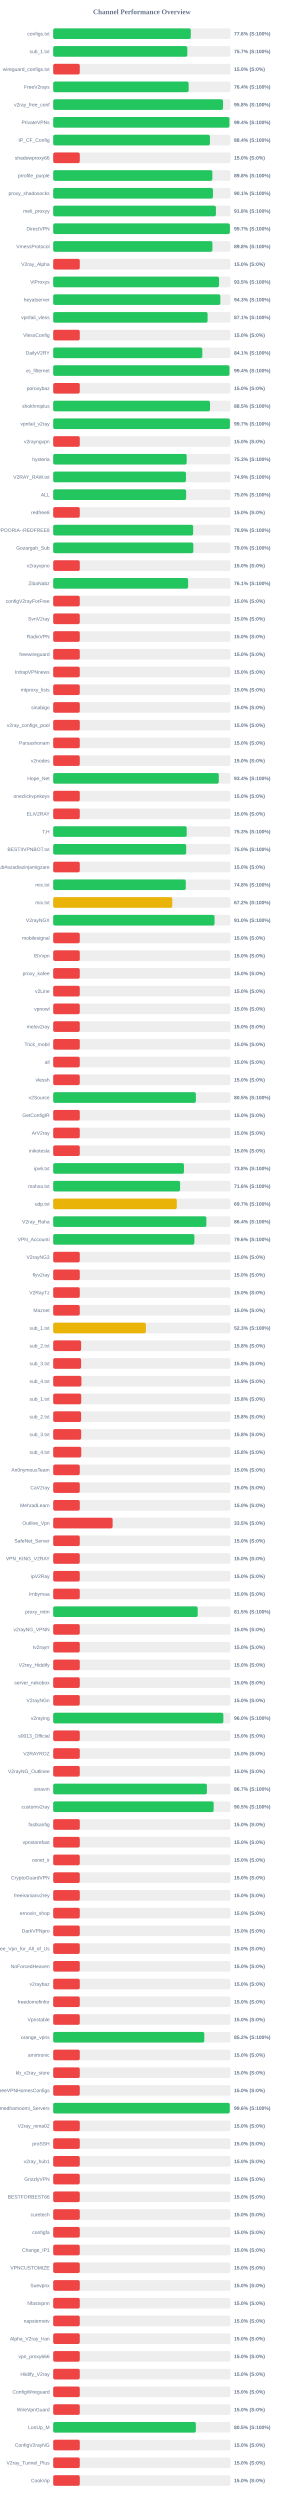
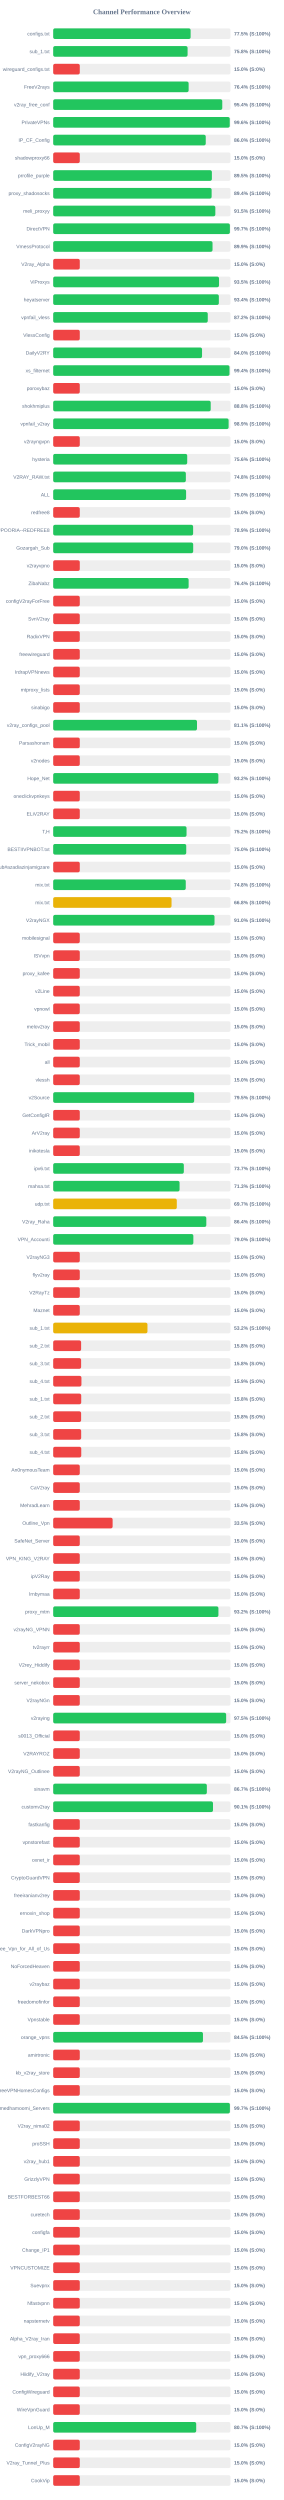
<svg xmlns="http://www.w3.org/2000/svg" width="800" height="7050" version="1.1">
  <style>
        .row { font: 14px Arial; fill: #64748b; }
        .score { font: bold 14px Arial; fill: #64748b; }
    </style>
  <text x="400" y="40" text-anchor="middle" font-size="20px" font-weight="bold" fill="#64748b">Channel Performance Overview</text>
  <rect x="150" y="80" width="500" height="30" fill="#eee" rx="5" />
-   <rect x="150" y="80" width="388.0" height="30" fill="#22c55e" rx="5" />
+   <rect x="150" y="80" width="387.55" height="30" fill="#22c55e" rx="5" />
  <text x="140" y="100" text-anchor="end" class="row">configs.txt</text>
-   <text x="660" y="100" text-anchor="start" class="score">77.6% (S:100%)</text>
+   <text x="660" y="100" text-anchor="start" class="score">77.5% (S:100%)</text>
  <rect x="150" y="130" width="500" height="30" fill="#eee" rx="5" />
-   <rect x="150" y="130" width="378.25" height="30" fill="#22c55e" rx="5" />
+   <rect x="150" y="130" width="379.0" height="30" fill="#22c55e" rx="5" />
  <text x="140" y="150" text-anchor="end" class="row">sub_1.txt</text>
-   <text x="660" y="150" text-anchor="start" class="score">75.7% (S:100%)</text>
+   <text x="660" y="150" text-anchor="start" class="score">75.8% (S:100%)</text>
  <rect x="150" y="180" width="500" height="30" fill="#eee" rx="5" />
  <rect x="150" y="180" width="75.0" height="30" fill="#ef4444" rx="5" />
  <text x="140" y="200" text-anchor="end" class="row">wireguard_configs.txt</text>
  <text x="660" y="200" text-anchor="start" class="score">15.0% (S:0%)</text>
  <rect x="150" y="230" width="500" height="30" fill="#eee" rx="5" />
-   <rect x="150" y="230" width="382.0" height="30" fill="#22c55e" rx="5" />
+   <rect x="150" y="230" width="381.95" height="30" fill="#22c55e" rx="5" />
  <text x="140" y="250" text-anchor="end" class="row">FreeV2rays</text>
  <text x="660" y="250" text-anchor="start" class="score">76.4% (S:100%)</text>
  <rect x="150" y="280" width="500" height="30" fill="#eee" rx="5" />
-   <rect x="150" y="280" width="478.95" height="30" fill="#22c55e" rx="5" />
+   <rect x="150" y="280" width="476.8" height="30" fill="#22c55e" rx="5" />
  <text x="140" y="300" text-anchor="end" class="row">v2ray_free_conf</text>
-   <text x="660" y="300" text-anchor="start" class="score">95.8% (S:100%)</text>
+   <text x="660" y="300" text-anchor="start" class="score">95.4% (S:100%)</text>
  <rect x="150" y="330" width="500" height="30" fill="#eee" rx="5" />
-   <rect x="150" y="330" width="497.05" height="30" fill="#22c55e" rx="5" />
+   <rect x="150" y="330" width="497.9" height="30" fill="#22c55e" rx="5" />
  <text x="140" y="350" text-anchor="end" class="row">PrivateVPNs</text>
-   <text x="660" y="350" text-anchor="start" class="score">99.4% (S:100%)</text>
+   <text x="660" y="350" text-anchor="start" class="score">99.6% (S:100%)</text>
  <rect x="150" y="380" width="500" height="30" fill="#eee" rx="5" />
-   <rect x="150" y="380" width="442.05" height="30" fill="#22c55e" rx="5" />
+   <rect x="150" y="380" width="430.2" height="30" fill="#22c55e" rx="5" />
  <text x="140" y="400" text-anchor="end" class="row">IP_CF_Config</text>
-   <text x="660" y="400" text-anchor="start" class="score">88.4% (S:100%)</text>
+   <text x="660" y="400" text-anchor="start" class="score">86.0% (S:100%)</text>
  <rect x="150" y="430" width="500" height="30" fill="#eee" rx="5" />
  <rect x="150" y="430" width="75.0" height="30" fill="#ef4444" rx="5" />
  <text x="140" y="450" text-anchor="end" class="row">shadowproxy66</text>
  <text x="660" y="450" text-anchor="start" class="score">15.0% (S:0%)</text>
  <rect x="150" y="480" width="500" height="30" fill="#eee" rx="5" />
-   <rect x="150" y="480" width="448.85" height="30" fill="#22c55e" rx="5" />
+   <rect x="150" y="480" width="447.5" height="30" fill="#22c55e" rx="5" />
  <text x="140" y="500" text-anchor="end" class="row">prrofile_purple</text>
-   <text x="660" y="500" text-anchor="start" class="score">89.8% (S:100%)</text>
+   <text x="660" y="500" text-anchor="start" class="score">89.5% (S:100%)</text>
  <rect x="150" y="530" width="500" height="30" fill="#eee" rx="5" />
-   <rect x="150" y="530" width="450.55" height="30" fill="#22c55e" rx="5" />
+   <rect x="150" y="530" width="446.8" height="30" fill="#22c55e" rx="5" />
  <text x="140" y="550" text-anchor="end" class="row">proxy_shadosocks</text>
-   <text x="660" y="550" text-anchor="start" class="score">90.1% (S:100%)</text>
+   <text x="660" y="550" text-anchor="start" class="score">89.4% (S:100%)</text>
  <rect x="150" y="580" width="500" height="30" fill="#eee" rx="5" />
-   <rect x="150" y="580" width="458.9" height="30" fill="#22c55e" rx="5" />
+   <rect x="150" y="580" width="457.25" height="30" fill="#22c55e" rx="5" />
  <text x="140" y="600" text-anchor="end" class="row">meli_proxyy</text>
-   <text x="660" y="600" text-anchor="start" class="score">91.8% (S:100%)</text>
+   <text x="660" y="600" text-anchor="start" class="score">91.5% (S:100%)</text>
  <rect x="150" y="630" width="500" height="30" fill="#eee" rx="5" />
-   <rect x="150" y="630" width="498.25" height="30" fill="#22c55e" rx="5" />
+   <rect x="150" y="630" width="498.3" height="30" fill="#22c55e" rx="5" />
  <text x="140" y="650" text-anchor="end" class="row">DirectVPN</text>
  <text x="660" y="650" text-anchor="start" class="score">99.7% (S:100%)</text>
  <rect x="150" y="680" width="500" height="30" fill="#eee" rx="5" />
-   <rect x="150" y="680" width="449.0" height="30" fill="#22c55e" rx="5" />
+   <rect x="150" y="680" width="449.35" height="30" fill="#22c55e" rx="5" />
  <text x="140" y="700" text-anchor="end" class="row">VmessProtocol</text>
-   <text x="660" y="700" text-anchor="start" class="score">89.8% (S:100%)</text>
+   <text x="660" y="700" text-anchor="start" class="score">89.9% (S:100%)</text>
  <rect x="150" y="730" width="500" height="30" fill="#eee" rx="5" />
  <rect x="150" y="730" width="75.0" height="30" fill="#ef4444" rx="5" />
  <text x="140" y="750" text-anchor="end" class="row">V2ray_Alpha</text>
  <text x="660" y="750" text-anchor="start" class="score">15.0% (S:0%)</text>
  <rect x="150" y="780" width="500" height="30" fill="#eee" rx="5" />
-   <rect x="150" y="780" width="467.7" height="30" fill="#22c55e" rx="5" />
+   <rect x="150" y="780" width="467.65" height="30" fill="#22c55e" rx="5" />
  <text x="140" y="800" text-anchor="end" class="row">ViProxys</text>
  <text x="660" y="800" text-anchor="start" class="score">93.5% (S:100%)</text>
  <rect x="150" y="830" width="500" height="30" fill="#eee" rx="5" />
-   <rect x="150" y="830" width="471.4" height="30" fill="#22c55e" rx="5" />
+   <rect x="150" y="830" width="467.15" height="30" fill="#22c55e" rx="5" />
  <text x="140" y="850" text-anchor="end" class="row">heyatserver</text>
-   <text x="660" y="850" text-anchor="start" class="score">94.3% (S:100%)</text>
+   <text x="660" y="850" text-anchor="start" class="score">93.4% (S:100%)</text>
  <rect x="150" y="880" width="500" height="30" fill="#eee" rx="5" />
-   <rect x="150" y="880" width="435.4" height="30" fill="#22c55e" rx="5" />
+   <rect x="150" y="880" width="435.9" height="30" fill="#22c55e" rx="5" />
  <text x="140" y="900" text-anchor="end" class="row">vpnfail_vless</text>
-   <text x="660" y="900" text-anchor="start" class="score">87.1% (S:100%)</text>
+   <text x="660" y="900" text-anchor="start" class="score">87.2% (S:100%)</text>
  <rect x="150" y="930" width="500" height="30" fill="#eee" rx="5" />
  <rect x="150" y="930" width="75.0" height="30" fill="#ef4444" rx="5" />
  <text x="140" y="950" text-anchor="end" class="row">VlessConfig</text>
  <text x="660" y="950" text-anchor="start" class="score">15.0% (S:0%)</text>
  <rect x="150" y="980" width="500" height="30" fill="#eee" rx="5" />
-   <rect x="150" y="980" width="420.5" height="30" fill="#22c55e" rx="5" />
+   <rect x="150" y="980" width="419.75" height="30" fill="#22c55e" rx="5" />
  <text x="140" y="1000" text-anchor="end" class="row">DailyV2RY</text>
-   <text x="660" y="1000" text-anchor="start" class="score">84.1% (S:100%)</text>
+   <text x="660" y="1000" text-anchor="start" class="score">84.0% (S:100%)</text>
  <rect x="150" y="1030" width="500" height="30" fill="#eee" rx="5" />
-   <rect x="150" y="1030" width="497.1" height="30" fill="#22c55e" rx="5" />
+   <rect x="150" y="1030" width="497.2" height="30" fill="#22c55e" rx="5" />
  <text x="140" y="1050" text-anchor="end" class="row">xs_filternet</text>
  <text x="660" y="1050" text-anchor="start" class="score">99.4% (S:100%)</text>
  <rect x="150" y="1080" width="500" height="30" fill="#eee" rx="5" />
  <rect x="150" y="1080" width="75.0" height="30" fill="#ef4444" rx="5" />
  <text x="140" y="1100" text-anchor="end" class="row">poroxybaz</text>
  <text x="660" y="1100" text-anchor="start" class="score">15.0% (S:0%)</text>
  <rect x="150" y="1130" width="500" height="30" fill="#eee" rx="5" />
-   <rect x="150" y="1130" width="442.25" height="30" fill="#22c55e" rx="5" />
+   <rect x="150" y="1130" width="444.2" height="30" fill="#22c55e" rx="5" />
  <text x="140" y="1150" text-anchor="end" class="row">shokhmiplus</text>
-   <text x="660" y="1150" text-anchor="start" class="score">88.5% (S:100%)</text>
+   <text x="660" y="1150" text-anchor="start" class="score">88.8% (S:100%)</text>
  <rect x="150" y="1180" width="500" height="30" fill="#eee" rx="5" />
-   <rect x="150" y="1180" width="498.3" height="30" fill="#22c55e" rx="5" />
+   <rect x="150" y="1180" width="494.7" height="30" fill="#22c55e" rx="5" />
  <text x="140" y="1200" text-anchor="end" class="row">vpnfail_v2ray</text>
-   <text x="660" y="1200" text-anchor="start" class="score">99.7% (S:100%)</text>
+   <text x="660" y="1200" text-anchor="start" class="score">98.9% (S:100%)</text>
  <rect x="150" y="1230" width="500" height="30" fill="#eee" rx="5" />
  <rect x="150" y="1230" width="75.0" height="30" fill="#ef4444" rx="5" />
  <text x="140" y="1250" text-anchor="end" class="row">v2rayngvpn</text>
  <text x="660" y="1250" text-anchor="start" class="score">15.0% (S:0%)</text>
  <rect x="150" y="1280" width="500" height="30" fill="#eee" rx="5" />
-   <rect x="150" y="1280" width="376.45" height="30" fill="#22c55e" rx="5" />
+   <rect x="150" y="1280" width="377.95" height="30" fill="#22c55e" rx="5" />
  <text x="140" y="1300" text-anchor="end" class="row">hysteria</text>
-   <text x="660" y="1300" text-anchor="start" class="score">75.3% (S:100%)</text>
+   <text x="660" y="1300" text-anchor="start" class="score">75.6% (S:100%)</text>
  <rect x="150" y="1330" width="500" height="30" fill="#eee" rx="5" />
-   <rect x="150" y="1330" width="374.4" height="30" fill="#22c55e" rx="5" />
+   <rect x="150" y="1330" width="374.1" height="30" fill="#22c55e" rx="5" />
  <text x="140" y="1350" text-anchor="end" class="row">V2RAY_RAW.txt</text>
-   <text x="660" y="1350" text-anchor="start" class="score">74.9% (S:100%)</text>
+   <text x="660" y="1350" text-anchor="start" class="score">74.8% (S:100%)</text>
  <rect x="150" y="1380" width="500" height="30" fill="#eee" rx="5" />
-   <rect x="150" y="1380" width="374.9" height="30" fill="#22c55e" rx="5" />
+   <rect x="150" y="1380" width="374.8" height="30" fill="#22c55e" rx="5" />
  <text x="140" y="1400" text-anchor="end" class="row">ALL</text>
  <text x="660" y="1400" text-anchor="start" class="score">75.0% (S:100%)</text>
  <rect x="150" y="1430" width="500" height="30" fill="#eee" rx="5" />
  <rect x="150" y="1430" width="75.0" height="30" fill="#ef4444" rx="5" />
  <text x="140" y="1450" text-anchor="end" class="row">redfree8</text>
  <text x="660" y="1450" text-anchor="start" class="score">15.0% (S:0%)</text>
  <rect x="150" y="1480" width="500" height="30" fill="#eee" rx="5" />
-   <rect x="150" y="1480" width="394.7" height="30" fill="#22c55e" rx="5" />
+   <rect x="150" y="1480" width="394.6" height="30" fill="#22c55e" rx="5" />
  <text x="140" y="1500" text-anchor="end" class="row">POORIA--REDFREE8.txt#POORIA--REDFREE8</text>
  <text x="660" y="1500" text-anchor="start" class="score">78.9% (S:100%)</text>
  <rect x="150" y="1530" width="500" height="30" fill="#eee" rx="5" />
-   <rect x="150" y="1530" width="395.2" height="30" fill="#22c55e" rx="5" />
+   <rect x="150" y="1530" width="394.8" height="30" fill="#22c55e" rx="5" />
  <text x="140" y="1550" text-anchor="end" class="row">Gozargah_Sub</text>
  <text x="660" y="1550" text-anchor="start" class="score">79.0% (S:100%)</text>
  <rect x="150" y="1580" width="500" height="30" fill="#eee" rx="5" />
  <rect x="150" y="1580" width="75.0" height="30" fill="#ef4444" rx="5" />
  <text x="140" y="1600" text-anchor="end" class="row">v2rayvpno</text>
  <text x="660" y="1600" text-anchor="start" class="score">15.0% (S:0%)</text>
  <rect x="150" y="1630" width="500" height="30" fill="#eee" rx="5" />
-   <rect x="150" y="1630" width="380.5" height="30" fill="#22c55e" rx="5" />
+   <rect x="150" y="1630" width="381.95" height="30" fill="#22c55e" rx="5" />
  <text x="140" y="1650" text-anchor="end" class="row">ZibaNabz</text>
-   <text x="660" y="1650" text-anchor="start" class="score">76.1% (S:100%)</text>
+   <text x="660" y="1650" text-anchor="start" class="score">76.4% (S:100%)</text>
  <rect x="150" y="1680" width="500" height="30" fill="#eee" rx="5" />
  <rect x="150" y="1680" width="75.0" height="30" fill="#ef4444" rx="5" />
  <text x="140" y="1700" text-anchor="end" class="row">configV2rayForFree</text>
  <text x="660" y="1700" text-anchor="start" class="score">15.0% (S:0%)</text>
  <rect x="150" y="1730" width="500" height="30" fill="#eee" rx="5" />
  <rect x="150" y="1730" width="75.0" height="30" fill="#ef4444" rx="5" />
  <text x="140" y="1750" text-anchor="end" class="row">SvnV2ray</text>
  <text x="660" y="1750" text-anchor="start" class="score">15.0% (S:0%)</text>
  <rect x="150" y="1780" width="500" height="30" fill="#eee" rx="5" />
  <rect x="150" y="1780" width="75.0" height="30" fill="#ef4444" rx="5" />
  <text x="140" y="1800" text-anchor="end" class="row">RadixVPN</text>
  <text x="660" y="1800" text-anchor="start" class="score">15.0% (S:0%)</text>
  <rect x="150" y="1830" width="500" height="30" fill="#eee" rx="5" />
  <rect x="150" y="1830" width="75.0" height="30" fill="#ef4444" rx="5" />
  <text x="140" y="1850" text-anchor="end" class="row">freewireguard</text>
  <text x="660" y="1850" text-anchor="start" class="score">15.0% (S:0%)</text>
  <rect x="150" y="1880" width="500" height="30" fill="#eee" rx="5" />
  <rect x="150" y="1880" width="75.0" height="30" fill="#ef4444" rx="5" />
  <text x="140" y="1900" text-anchor="end" class="row">IrdrapVPNnews</text>
  <text x="660" y="1900" text-anchor="start" class="score">15.0% (S:0%)</text>
  <rect x="150" y="1930" width="500" height="30" fill="#eee" rx="5" />
  <rect x="150" y="1930" width="75.0" height="30" fill="#ef4444" rx="5" />
  <text x="140" y="1950" text-anchor="end" class="row">mtproxy_lists</text>
  <text x="660" y="1950" text-anchor="start" class="score">15.0% (S:0%)</text>
  <rect x="150" y="1980" width="500" height="30" fill="#eee" rx="5" />
  <rect x="150" y="1980" width="75.0" height="30" fill="#ef4444" rx="5" />
  <text x="140" y="2000" text-anchor="end" class="row">sinabigo</text>
  <text x="660" y="2000" text-anchor="start" class="score">15.0% (S:0%)</text>
  <rect x="150" y="2030" width="500" height="30" fill="#eee" rx="5" />
-   <rect x="150" y="2030" width="75.0" height="30" fill="#ef4444" rx="5" />
+   <rect x="150" y="2030" width="405.55" height="30" fill="#22c55e" rx="5" />
  <text x="140" y="2050" text-anchor="end" class="row">v2ray_configs_pool</text>
-   <text x="660" y="2050" text-anchor="start" class="score">15.0% (S:0%)</text>
+   <text x="660" y="2050" text-anchor="start" class="score">81.1% (S:100%)</text>
  <rect x="150" y="2080" width="500" height="30" fill="#eee" rx="5" />
  <rect x="150" y="2080" width="75.0" height="30" fill="#ef4444" rx="5" />
  <text x="140" y="2100" text-anchor="end" class="row">Parsashonam</text>
  <text x="660" y="2100" text-anchor="start" class="score">15.0% (S:0%)</text>
  <rect x="150" y="2130" width="500" height="30" fill="#eee" rx="5" />
  <rect x="150" y="2130" width="75.0" height="30" fill="#ef4444" rx="5" />
  <text x="140" y="2150" text-anchor="end" class="row">v2nodes</text>
  <text x="660" y="2150" text-anchor="start" class="score">15.0% (S:0%)</text>
  <rect x="150" y="2180" width="500" height="30" fill="#eee" rx="5" />
-   <rect x="150" y="2180" width="466.95" height="30" fill="#22c55e" rx="5" />
+   <rect x="150" y="2180" width="465.8" height="30" fill="#22c55e" rx="5" />
  <text x="140" y="2200" text-anchor="end" class="row">Hope_Net</text>
-   <text x="660" y="2200" text-anchor="start" class="score">93.4% (S:100%)</text>
+   <text x="660" y="2200" text-anchor="start" class="score">93.2% (S:100%)</text>
  <rect x="150" y="2230" width="500" height="30" fill="#eee" rx="5" />
  <rect x="150" y="2230" width="75.0" height="30" fill="#ef4444" rx="5" />
  <text x="140" y="2250" text-anchor="end" class="row">oneclickvpnkeys</text>
  <text x="660" y="2250" text-anchor="start" class="score">15.0% (S:0%)</text>
  <rect x="150" y="2280" width="500" height="30" fill="#eee" rx="5" />
  <rect x="150" y="2280" width="75.0" height="30" fill="#ef4444" rx="5" />
  <text x="140" y="2300" text-anchor="end" class="row">ELiV2RAY</text>
  <text x="660" y="2300" text-anchor="start" class="score">15.0% (S:0%)</text>
  <rect x="150" y="2330" width="500" height="30" fill="#eee" rx="5" />
-   <rect x="150" y="2330" width="376.5" height="30" fill="#22c55e" rx="5" />
+   <rect x="150" y="2330" width="376.05" height="30" fill="#22c55e" rx="5" />
  <text x="140" y="2350" text-anchor="end" class="row">T,H</text>
-   <text x="660" y="2350" text-anchor="start" class="score">75.3% (S:100%)</text>
+   <text x="660" y="2350" text-anchor="start" class="score">75.2% (S:100%)</text>
  <rect x="150" y="2380" width="500" height="30" fill="#eee" rx="5" />
-   <rect x="150" y="2380" width="375.0" height="30" fill="#22c55e" rx="5" />
+   <rect x="150" y="2380" width="375.2" height="30" fill="#22c55e" rx="5" />
  <text x="140" y="2400" text-anchor="end" class="row">BESTIIVPNBOT.txt</text>
  <text x="660" y="2400" text-anchor="start" class="score">75.0% (S:100%)</text>
  <rect x="150" y="2430" width="500" height="30" fill="#eee" rx="5" />
  <rect x="150" y="2430" width="75.0" height="30" fill="#ef4444" rx="5" />
  <text x="140" y="2450" text-anchor="end" class="row">Sub#azadiazinjamigzare</text>
  <text x="660" y="2450" text-anchor="start" class="score">15.0% (S:0%)</text>
  <rect x="150" y="2480" width="500" height="30" fill="#eee" rx="5" />
-   <rect x="150" y="2480" width="373.9" height="30" fill="#22c55e" rx="5" />
+   <rect x="150" y="2480" width="373.85" height="30" fill="#22c55e" rx="5" />
  <text x="140" y="2500" text-anchor="end" class="row">mix.txt</text>
  <text x="660" y="2500" text-anchor="start" class="score">74.8% (S:100%)</text>
  <rect x="150" y="2530" width="500" height="30" fill="#eee" rx="5" />
-   <rect x="150" y="2530" width="335.8" height="30" fill="#eab308" rx="5" />
+   <rect x="150" y="2530" width="333.75" height="30" fill="#eab308" rx="5" />
  <text x="140" y="2550" text-anchor="end" class="row">mix.txt</text>
-   <text x="660" y="2550" text-anchor="start" class="score">67.2% (S:100%)</text>
+   <text x="660" y="2550" text-anchor="start" class="score">66.8% (S:100%)</text>
  <rect x="150" y="2580" width="500" height="30" fill="#eee" rx="5" />
-   <rect x="150" y="2580" width="455.0" height="30" fill="#22c55e" rx="5" />
+   <rect x="150" y="2580" width="454.95" height="30" fill="#22c55e" rx="5" />
  <text x="140" y="2600" text-anchor="end" class="row">V2rayNGX</text>
  <text x="660" y="2600" text-anchor="start" class="score">91.0% (S:100%)</text>
  <rect x="150" y="2630" width="500" height="30" fill="#eee" rx="5" />
  <rect x="150" y="2630" width="75.0" height="30" fill="#ef4444" rx="5" />
  <text x="140" y="2650" text-anchor="end" class="row">mobilesignal</text>
  <text x="660" y="2650" text-anchor="start" class="score">15.0% (S:0%)</text>
  <rect x="150" y="2680" width="500" height="30" fill="#eee" rx="5" />
  <rect x="150" y="2680" width="75.0" height="30" fill="#ef4444" rx="5" />
  <text x="140" y="2700" text-anchor="end" class="row">ISVvpn</text>
  <text x="660" y="2700" text-anchor="start" class="score">15.0% (S:0%)</text>
  <rect x="150" y="2730" width="500" height="30" fill="#eee" rx="5" />
  <rect x="150" y="2730" width="75.0" height="30" fill="#ef4444" rx="5" />
  <text x="140" y="2750" text-anchor="end" class="row">proxy_kafee</text>
  <text x="660" y="2750" text-anchor="start" class="score">15.0% (S:0%)</text>
  <rect x="150" y="2780" width="500" height="30" fill="#eee" rx="5" />
  <rect x="150" y="2780" width="75.0" height="30" fill="#ef4444" rx="5" />
  <text x="140" y="2800" text-anchor="end" class="row">v2Line</text>
  <text x="660" y="2800" text-anchor="start" class="score">15.0% (S:0%)</text>
  <rect x="150" y="2830" width="500" height="30" fill="#eee" rx="5" />
  <rect x="150" y="2830" width="75.0" height="30" fill="#ef4444" rx="5" />
  <text x="140" y="2850" text-anchor="end" class="row">vpnowl</text>
  <text x="660" y="2850" text-anchor="start" class="score">15.0% (S:0%)</text>
  <rect x="150" y="2880" width="500" height="30" fill="#eee" rx="5" />
  <rect x="150" y="2880" width="75.0" height="30" fill="#ef4444" rx="5" />
  <text x="140" y="2900" text-anchor="end" class="row">melov2ray</text>
  <text x="660" y="2900" text-anchor="start" class="score">15.0% (S:0%)</text>
  <rect x="150" y="2930" width="500" height="30" fill="#eee" rx="5" />
  <rect x="150" y="2930" width="75.0" height="30" fill="#ef4444" rx="5" />
  <text x="140" y="2950" text-anchor="end" class="row">Trick_mobil</text>
  <text x="660" y="2950" text-anchor="start" class="score">15.0% (S:0%)</text>
  <rect x="150" y="2980" width="500" height="30" fill="#eee" rx="5" />
  <rect x="150" y="2980" width="75.0" height="30" fill="#ef4444" rx="5" />
  <text x="140" y="3000" text-anchor="end" class="row">all</text>
  <text x="660" y="3000" text-anchor="start" class="score">15.0% (S:0%)</text>
  <rect x="150" y="3030" width="500" height="30" fill="#eee" rx="5" />
  <rect x="150" y="3030" width="75.0" height="30" fill="#ef4444" rx="5" />
  <text x="140" y="3050" text-anchor="end" class="row">vlessh</text>
  <text x="660" y="3050" text-anchor="start" class="score">15.0% (S:0%)</text>
  <rect x="150" y="3080" width="500" height="30" fill="#eee" rx="5" />
-   <rect x="150" y="3080" width="402.4" height="30" fill="#22c55e" rx="5" />
+   <rect x="150" y="3080" width="397.55" height="30" fill="#22c55e" rx="5" />
  <text x="140" y="3100" text-anchor="end" class="row">v2Source</text>
-   <text x="660" y="3100" text-anchor="start" class="score">80.5% (S:100%)</text>
+   <text x="660" y="3100" text-anchor="start" class="score">79.5% (S:100%)</text>
  <rect x="150" y="3130" width="500" height="30" fill="#eee" rx="5" />
  <rect x="150" y="3130" width="75.0" height="30" fill="#ef4444" rx="5" />
  <text x="140" y="3150" text-anchor="end" class="row">GetConfigIR</text>
  <text x="660" y="3150" text-anchor="start" class="score">15.0% (S:0%)</text>
  <rect x="150" y="3180" width="500" height="30" fill="#eee" rx="5" />
  <rect x="150" y="3180" width="75.0" height="30" fill="#ef4444" rx="5" />
  <text x="140" y="3200" text-anchor="end" class="row">ArV2ray</text>
  <text x="660" y="3200" text-anchor="start" class="score">15.0% (S:0%)</text>
  <rect x="150" y="3230" width="500" height="30" fill="#eee" rx="5" />
  <rect x="150" y="3230" width="75.0" height="30" fill="#ef4444" rx="5" />
  <text x="140" y="3250" text-anchor="end" class="row">inikotesla</text>
  <text x="660" y="3250" text-anchor="start" class="score">15.0% (S:0%)</text>
  <rect x="150" y="3280" width="500" height="30" fill="#eee" rx="5" />
-   <rect x="150" y="3280" width="368.75" height="30" fill="#22c55e" rx="5" />
+   <rect x="150" y="3280" width="368.4" height="30" fill="#22c55e" rx="5" />
  <text x="140" y="3300" text-anchor="end" class="row">ipv6.txt</text>
-   <text x="660" y="3300" text-anchor="start" class="score">73.8% (S:100%)</text>
+   <text x="660" y="3300" text-anchor="start" class="score">73.7% (S:100%)</text>
  <rect x="150" y="3330" width="500" height="30" fill="#eee" rx="5" />
-   <rect x="150" y="3330" width="357.9" height="30" fill="#22c55e" rx="5" />
+   <rect x="150" y="3330" width="356.4" height="30" fill="#22c55e" rx="5" />
  <text x="140" y="3350" text-anchor="end" class="row">mahsa.txt</text>
-   <text x="660" y="3350" text-anchor="start" class="score">71.6% (S:100%)</text>
+   <text x="660" y="3350" text-anchor="start" class="score">71.3% (S:100%)</text>
  <rect x="150" y="3380" width="500" height="30" fill="#eee" rx="5" />
  <rect x="150" y="3380" width="348.6" height="30" fill="#eab308" rx="5" />
  <text x="140" y="3400" text-anchor="end" class="row">udp.txt</text>
  <text x="660" y="3400" text-anchor="start" class="score">69.7% (S:100%)</text>
  <rect x="150" y="3430" width="500" height="30" fill="#eee" rx="5" />
-   <rect x="150" y="3430" width="432.0" height="30" fill="#22c55e" rx="5" />
+   <rect x="150" y="3430" width="431.8" height="30" fill="#22c55e" rx="5" />
  <text x="140" y="3450" text-anchor="end" class="row">V2ray_Raha</text>
  <text x="660" y="3450" text-anchor="start" class="score">86.4% (S:100%)</text>
  <rect x="150" y="3480" width="500" height="30" fill="#eee" rx="5" />
-   <rect x="150" y="3480" width="398.15" height="30" fill="#22c55e" rx="5" />
+   <rect x="150" y="3480" width="395.25" height="30" fill="#22c55e" rx="5" />
  <text x="140" y="3500" text-anchor="end" class="row">VPN_Accounti</text>
-   <text x="660" y="3500" text-anchor="start" class="score">79.6% (S:100%)</text>
+   <text x="660" y="3500" text-anchor="start" class="score">79.0% (S:100%)</text>
  <rect x="150" y="3530" width="500" height="30" fill="#eee" rx="5" />
  <rect x="150" y="3530" width="75.0" height="30" fill="#ef4444" rx="5" />
  <text x="140" y="3550" text-anchor="end" class="row">V2rayNG3</text>
  <text x="660" y="3550" text-anchor="start" class="score">15.0% (S:0%)</text>
  <rect x="150" y="3580" width="500" height="30" fill="#eee" rx="5" />
  <rect x="150" y="3580" width="75.0" height="30" fill="#ef4444" rx="5" />
  <text x="140" y="3600" text-anchor="end" class="row">flyv2ray</text>
  <text x="660" y="3600" text-anchor="start" class="score">15.0% (S:0%)</text>
  <rect x="150" y="3630" width="500" height="30" fill="#eee" rx="5" />
  <rect x="150" y="3630" width="75.0" height="30" fill="#ef4444" rx="5" />
  <text x="140" y="3650" text-anchor="end" class="row">V2RayTz</text>
  <text x="660" y="3650" text-anchor="start" class="score">15.0% (S:0%)</text>
  <rect x="150" y="3680" width="500" height="30" fill="#eee" rx="5" />
  <rect x="150" y="3680" width="75.0" height="30" fill="#ef4444" rx="5" />
  <text x="140" y="3700" text-anchor="end" class="row">Maznet</text>
  <text x="660" y="3700" text-anchor="start" class="score">15.0% (S:0%)</text>
  <rect x="150" y="3730" width="500" height="30" fill="#eee" rx="5" />
-   <rect x="150" y="3730" width="261.3" height="30" fill="#eab308" rx="5" />
+   <rect x="150" y="3730" width="265.85" height="30" fill="#eab308" rx="5" />
  <text x="140" y="3750" text-anchor="end" class="row">sub_1.txt</text>
-   <text x="660" y="3750" text-anchor="start" class="score">52.3% (S:100%)</text>
+   <text x="660" y="3750" text-anchor="start" class="score">53.2% (S:100%)</text>
  <rect x="150" y="3780" width="500" height="30" fill="#eee" rx="5" />
  <rect x="150" y="3780" width="78.75" height="30" fill="#ef4444" rx="5" />
  <text x="140" y="3800" text-anchor="end" class="row">sub_2.txt</text>
  <text x="660" y="3800" text-anchor="start" class="score">15.8% (S:0%)</text>
  <rect x="150" y="3830" width="500" height="30" fill="#eee" rx="5" />
  <rect x="150" y="3830" width="78.75" height="30" fill="#ef4444" rx="5" />
  <text x="140" y="3850" text-anchor="end" class="row">sub_3.txt</text>
  <text x="660" y="3850" text-anchor="start" class="score">15.8% (S:0%)</text>
  <rect x="150" y="3880" width="500" height="30" fill="#eee" rx="5" />
  <rect x="150" y="3880" width="79.65" height="30" fill="#ef4444" rx="5" />
  <text x="140" y="3900" text-anchor="end" class="row">sub_4.txt</text>
  <text x="660" y="3900" text-anchor="start" class="score">15.9% (S:0%)</text>
  <rect x="150" y="3930" width="500" height="30" fill="#eee" rx="5" />
  <rect x="150" y="3930" width="79.05" height="30" fill="#ef4444" rx="5" />
  <text x="140" y="3950" text-anchor="end" class="row">sub_1.txt</text>
  <text x="660" y="3950" text-anchor="start" class="score">15.8% (S:0%)</text>
  <rect x="150" y="3980" width="500" height="30" fill="#eee" rx="5" />
  <rect x="150" y="3980" width="78.75" height="30" fill="#ef4444" rx="5" />
  <text x="140" y="4000" text-anchor="end" class="row">sub_2.txt</text>
  <text x="660" y="4000" text-anchor="start" class="score">15.8% (S:0%)</text>
  <rect x="150" y="4030" width="500" height="30" fill="#eee" rx="5" />
  <rect x="150" y="4030" width="78.9" height="30" fill="#ef4444" rx="5" />
  <text x="140" y="4050" text-anchor="end" class="row">sub_3.txt</text>
  <text x="660" y="4050" text-anchor="start" class="score">15.8% (S:0%)</text>
  <rect x="150" y="4080" width="500" height="30" fill="#eee" rx="5" />
  <rect x="150" y="4080" width="79.15" height="30" fill="#ef4444" rx="5" />
  <text x="140" y="4100" text-anchor="end" class="row">sub_4.txt</text>
  <text x="660" y="4100" text-anchor="start" class="score">15.8% (S:0%)</text>
  <rect x="150" y="4130" width="500" height="30" fill="#eee" rx="5" />
  <rect x="150" y="4130" width="75.0" height="30" fill="#ef4444" rx="5" />
  <text x="140" y="4150" text-anchor="end" class="row">An0nymousTeam</text>
  <text x="660" y="4150" text-anchor="start" class="score">15.0% (S:0%)</text>
  <rect x="150" y="4180" width="500" height="30" fill="#eee" rx="5" />
  <rect x="150" y="4180" width="75.0" height="30" fill="#ef4444" rx="5" />
  <text x="140" y="4200" text-anchor="end" class="row">CaV2ray</text>
  <text x="660" y="4200" text-anchor="start" class="score">15.0% (S:0%)</text>
  <rect x="150" y="4230" width="500" height="30" fill="#eee" rx="5" />
  <rect x="150" y="4230" width="75.0" height="30" fill="#ef4444" rx="5" />
  <text x="140" y="4250" text-anchor="end" class="row">MehradLearn</text>
  <text x="660" y="4250" text-anchor="start" class="score">15.0% (S:0%)</text>
  <rect x="150" y="4280" width="500" height="30" fill="#eee" rx="5" />
  <rect x="150" y="4280" width="167.6" height="30" fill="#ef4444" rx="5" />
  <text x="140" y="4300" text-anchor="end" class="row">Outline_Vpn</text>
  <text x="660" y="4300" text-anchor="start" class="score">33.5% (S:0%)</text>
  <rect x="150" y="4330" width="500" height="30" fill="#eee" rx="5" />
  <rect x="150" y="4330" width="75.0" height="30" fill="#ef4444" rx="5" />
  <text x="140" y="4350" text-anchor="end" class="row">SafeNet_Server</text>
  <text x="660" y="4350" text-anchor="start" class="score">15.0% (S:0%)</text>
  <rect x="150" y="4380" width="500" height="30" fill="#eee" rx="5" />
  <rect x="150" y="4380" width="75.0" height="30" fill="#ef4444" rx="5" />
  <text x="140" y="4400" text-anchor="end" class="row">VPN_KING_V2RAY</text>
  <text x="660" y="4400" text-anchor="start" class="score">15.0% (S:0%)</text>
  <rect x="150" y="4430" width="500" height="30" fill="#eee" rx="5" />
  <rect x="150" y="4430" width="75.0" height="30" fill="#ef4444" rx="5" />
  <text x="140" y="4450" text-anchor="end" class="row">ipV2Ray</text>
  <text x="660" y="4450" text-anchor="start" class="score">15.0% (S:0%)</text>
  <rect x="150" y="4480" width="500" height="30" fill="#eee" rx="5" />
  <rect x="150" y="4480" width="75.0" height="30" fill="#ef4444" rx="5" />
  <text x="140" y="4500" text-anchor="end" class="row">lrnbymaa</text>
  <text x="660" y="4500" text-anchor="start" class="score">15.0% (S:0%)</text>
  <rect x="150" y="4530" width="500" height="30" fill="#eee" rx="5" />
-   <rect x="150" y="4530" width="407.55" height="30" fill="#22c55e" rx="5" />
+   <rect x="150" y="4530" width="465.95" height="30" fill="#22c55e" rx="5" />
  <text x="140" y="4550" text-anchor="end" class="row">proxy_mtm</text>
-   <text x="660" y="4550" text-anchor="start" class="score">81.5% (S:100%)</text>
+   <text x="660" y="4550" text-anchor="start" class="score">93.2% (S:100%)</text>
  <rect x="150" y="4580" width="500" height="30" fill="#eee" rx="5" />
  <rect x="150" y="4580" width="75.0" height="30" fill="#ef4444" rx="5" />
  <text x="140" y="4600" text-anchor="end" class="row">v2rayNG_VPNN</text>
  <text x="660" y="4600" text-anchor="start" class="score">15.0% (S:0%)</text>
  <rect x="150" y="4630" width="500" height="30" fill="#eee" rx="5" />
  <rect x="150" y="4630" width="75.0" height="30" fill="#ef4444" rx="5" />
  <text x="140" y="4650" text-anchor="end" class="row">tv2rayrr</text>
  <text x="660" y="4650" text-anchor="start" class="score">15.0% (S:0%)</text>
  <rect x="150" y="4680" width="500" height="30" fill="#eee" rx="5" />
  <rect x="150" y="4680" width="75.0" height="30" fill="#ef4444" rx="5" />
  <text x="140" y="4700" text-anchor="end" class="row">V2rey_Hiddify</text>
  <text x="660" y="4700" text-anchor="start" class="score">15.0% (S:0%)</text>
  <rect x="150" y="4730" width="500" height="30" fill="#eee" rx="5" />
  <rect x="150" y="4730" width="75.0" height="30" fill="#ef4444" rx="5" />
  <text x="140" y="4750" text-anchor="end" class="row">server_nekobox</text>
  <text x="660" y="4750" text-anchor="start" class="score">15.0% (S:0%)</text>
  <rect x="150" y="4780" width="500" height="30" fill="#eee" rx="5" />
  <rect x="150" y="4780" width="75.0" height="30" fill="#ef4444" rx="5" />
  <text x="140" y="4800" text-anchor="end" class="row">V2rayNGn</text>
  <text x="660" y="4800" text-anchor="start" class="score">15.0% (S:0%)</text>
  <rect x="150" y="4830" width="500" height="30" fill="#eee" rx="5" />
-   <rect x="150" y="4830" width="479.85" height="30" fill="#22c55e" rx="5" />
+   <rect x="150" y="4830" width="487.75" height="30" fill="#22c55e" rx="5" />
  <text x="140" y="4850" text-anchor="end" class="row">v2raying</text>
-   <text x="660" y="4850" text-anchor="start" class="score">96.0% (S:100%)</text>
+   <text x="660" y="4850" text-anchor="start" class="score">97.5% (S:100%)</text>
  <rect x="150" y="4880" width="500" height="30" fill="#eee" rx="5" />
  <rect x="150" y="4880" width="75.0" height="30" fill="#ef4444" rx="5" />
  <text x="140" y="4900" text-anchor="end" class="row">s0013_Official</text>
  <text x="660" y="4900" text-anchor="start" class="score">15.0% (S:0%)</text>
  <rect x="150" y="4930" width="500" height="30" fill="#eee" rx="5" />
  <rect x="150" y="4930" width="75.0" height="30" fill="#ef4444" rx="5" />
  <text x="140" y="4950" text-anchor="end" class="row">V2RAYROZ</text>
  <text x="660" y="4950" text-anchor="start" class="score">15.0% (S:0%)</text>
  <rect x="150" y="4980" width="500" height="30" fill="#eee" rx="5" />
  <rect x="150" y="4980" width="75.0" height="30" fill="#ef4444" rx="5" />
  <text x="140" y="5000" text-anchor="end" class="row">V2rayNG_Outlinee</text>
  <text x="660" y="5000" text-anchor="start" class="score">15.0% (S:0%)</text>
  <rect x="150" y="5030" width="500" height="30" fill="#eee" rx="5" />
-   <rect x="150" y="5030" width="433.45" height="30" fill="#22c55e" rx="5" />
+   <rect x="150" y="5030" width="433.3" height="30" fill="#22c55e" rx="5" />
  <text x="140" y="5050" text-anchor="end" class="row">sinavm</text>
  <text x="660" y="5050" text-anchor="start" class="score">86.7% (S:100%)</text>
  <rect x="150" y="5080" width="500" height="30" fill="#eee" rx="5" />
-   <rect x="150" y="5080" width="452.5" height="30" fill="#22c55e" rx="5" />
+   <rect x="150" y="5080" width="450.65" height="30" fill="#22c55e" rx="5" />
  <text x="140" y="5100" text-anchor="end" class="row">customv2ray</text>
-   <text x="660" y="5100" text-anchor="start" class="score">90.5% (S:100%)</text>
+   <text x="660" y="5100" text-anchor="start" class="score">90.1% (S:100%)</text>
  <rect x="150" y="5130" width="500" height="30" fill="#eee" rx="5" />
  <rect x="150" y="5130" width="75.0" height="30" fill="#ef4444" rx="5" />
  <text x="140" y="5150" text-anchor="end" class="row">fastkanfig</text>
  <text x="660" y="5150" text-anchor="start" class="score">15.0% (S:0%)</text>
  <rect x="150" y="5180" width="500" height="30" fill="#eee" rx="5" />
  <rect x="150" y="5180" width="75.0" height="30" fill="#ef4444" rx="5" />
  <text x="140" y="5200" text-anchor="end" class="row">vpnstorefast</text>
  <text x="660" y="5200" text-anchor="start" class="score">15.0% (S:0%)</text>
  <rect x="150" y="5230" width="500" height="30" fill="#eee" rx="5" />
  <rect x="150" y="5230" width="75.0" height="30" fill="#ef4444" rx="5" />
  <text x="140" y="5250" text-anchor="end" class="row">oxnet_ir</text>
  <text x="660" y="5250" text-anchor="start" class="score">15.0% (S:0%)</text>
  <rect x="150" y="5280" width="500" height="30" fill="#eee" rx="5" />
  <rect x="150" y="5280" width="75.0" height="30" fill="#ef4444" rx="5" />
  <text x="140" y="5300" text-anchor="end" class="row">CryptoGuardVPN</text>
  <text x="660" y="5300" text-anchor="start" class="score">15.0% (S:0%)</text>
  <rect x="150" y="5330" width="500" height="30" fill="#eee" rx="5" />
  <rect x="150" y="5330" width="75.0" height="30" fill="#ef4444" rx="5" />
  <text x="140" y="5350" text-anchor="end" class="row">freeiranianv2rey</text>
  <text x="660" y="5350" text-anchor="start" class="score">15.0% (S:0%)</text>
  <rect x="150" y="5380" width="500" height="30" fill="#eee" rx="5" />
  <rect x="150" y="5380" width="75.0" height="30" fill="#ef4444" rx="5" />
  <text x="140" y="5400" text-anchor="end" class="row">ernoxin_shop</text>
  <text x="660" y="5400" text-anchor="start" class="score">15.0% (S:0%)</text>
  <rect x="150" y="5430" width="500" height="30" fill="#eee" rx="5" />
  <rect x="150" y="5430" width="75.0" height="30" fill="#ef4444" rx="5" />
  <text x="140" y="5450" text-anchor="end" class="row">DarkVPNpro</text>
  <text x="660" y="5450" text-anchor="start" class="score">15.0% (S:0%)</text>
  <rect x="150" y="5480" width="500" height="30" fill="#eee" rx="5" />
  <rect x="150" y="5480" width="75.0" height="30" fill="#ef4444" rx="5" />
  <text x="140" y="5500" text-anchor="end" class="row">Free_Vpn_for_All_of_Us</text>
  <text x="660" y="5500" text-anchor="start" class="score">15.0% (S:0%)</text>
  <rect x="150" y="5530" width="500" height="30" fill="#eee" rx="5" />
  <rect x="150" y="5530" width="75.0" height="30" fill="#ef4444" rx="5" />
  <text x="140" y="5550" text-anchor="end" class="row">NoForcedHeaven</text>
  <text x="660" y="5550" text-anchor="start" class="score">15.0% (S:0%)</text>
  <rect x="150" y="5580" width="500" height="30" fill="#eee" rx="5" />
  <rect x="150" y="5580" width="75.0" height="30" fill="#ef4444" rx="5" />
  <text x="140" y="5600" text-anchor="end" class="row">v2raybaz</text>
  <text x="660" y="5600" text-anchor="start" class="score">15.0% (S:0%)</text>
  <rect x="150" y="5630" width="500" height="30" fill="#eee" rx="5" />
  <rect x="150" y="5630" width="75.0" height="30" fill="#ef4444" rx="5" />
  <text x="140" y="5650" text-anchor="end" class="row">freedomofinfor</text>
  <text x="660" y="5650" text-anchor="start" class="score">15.0% (S:0%)</text>
  <rect x="150" y="5680" width="500" height="30" fill="#eee" rx="5" />
  <rect x="150" y="5680" width="75.0" height="30" fill="#ef4444" rx="5" />
  <text x="140" y="5700" text-anchor="end" class="row">Vpnstable</text>
  <text x="660" y="5700" text-anchor="start" class="score">15.0% (S:0%)</text>
  <rect x="150" y="5730" width="500" height="30" fill="#eee" rx="5" />
-   <rect x="150" y="5730" width="426.1" height="30" fill="#22c55e" rx="5" />
+   <rect x="150" y="5730" width="422.35" height="30" fill="#22c55e" rx="5" />
  <text x="140" y="5750" text-anchor="end" class="row">orange_vpns</text>
-   <text x="660" y="5750" text-anchor="start" class="score">85.2% (S:100%)</text>
+   <text x="660" y="5750" text-anchor="start" class="score">84.5% (S:100%)</text>
  <rect x="150" y="5780" width="500" height="30" fill="#eee" rx="5" />
  <rect x="150" y="5780" width="75.0" height="30" fill="#ef4444" rx="5" />
  <text x="140" y="5800" text-anchor="end" class="row">amirtronic</text>
  <text x="660" y="5800" text-anchor="start" class="score">15.0% (S:0%)</text>
  <rect x="150" y="5830" width="500" height="30" fill="#eee" rx="5" />
  <rect x="150" y="5830" width="75.0" height="30" fill="#ef4444" rx="5" />
  <text x="140" y="5850" text-anchor="end" class="row">kb_v2ray_store</text>
  <text x="660" y="5850" text-anchor="start" class="score">15.0% (S:0%)</text>
  <rect x="150" y="5880" width="500" height="30" fill="#eee" rx="5" />
  <rect x="150" y="5880" width="75.0" height="30" fill="#ef4444" rx="5" />
  <text x="140" y="5900" text-anchor="end" class="row">FreeVPNHomesConfigs</text>
  <text x="660" y="5900" text-anchor="start" class="score">15.0% (S:0%)</text>
  <rect x="150" y="5930" width="500" height="30" fill="#eee" rx="5" />
-   <rect x="150" y="5930" width="497.95" height="30" fill="#22c55e" rx="5" />
+   <rect x="150" y="5930" width="498.3" height="30" fill="#22c55e" rx="5" />
  <text x="140" y="5950" text-anchor="end" class="row">Ahmedhamoomi_Servers</text>
-   <text x="660" y="5950" text-anchor="start" class="score">99.6% (S:100%)</text>
+   <text x="660" y="5950" text-anchor="start" class="score">99.7% (S:100%)</text>
  <rect x="150" y="5980" width="500" height="30" fill="#eee" rx="5" />
  <rect x="150" y="5980" width="75.0" height="30" fill="#ef4444" rx="5" />
  <text x="140" y="6000" text-anchor="end" class="row">V2ray_nima02</text>
  <text x="660" y="6000" text-anchor="start" class="score">15.0% (S:0%)</text>
  <rect x="150" y="6030" width="500" height="30" fill="#eee" rx="5" />
  <rect x="150" y="6030" width="75.0" height="30" fill="#ef4444" rx="5" />
  <text x="140" y="6050" text-anchor="end" class="row">proSSH</text>
  <text x="660" y="6050" text-anchor="start" class="score">15.0% (S:0%)</text>
  <rect x="150" y="6080" width="500" height="30" fill="#eee" rx="5" />
  <rect x="150" y="6080" width="75.0" height="30" fill="#ef4444" rx="5" />
  <text x="140" y="6100" text-anchor="end" class="row">v2ray_hub1</text>
  <text x="660" y="6100" text-anchor="start" class="score">15.0% (S:0%)</text>
  <rect x="150" y="6130" width="500" height="30" fill="#eee" rx="5" />
  <rect x="150" y="6130" width="75.0" height="30" fill="#ef4444" rx="5" />
  <text x="140" y="6150" text-anchor="end" class="row">GrizzlyVPN</text>
  <text x="660" y="6150" text-anchor="start" class="score">15.0% (S:0%)</text>
  <rect x="150" y="6180" width="500" height="30" fill="#eee" rx="5" />
  <rect x="150" y="6180" width="75.0" height="30" fill="#ef4444" rx="5" />
  <text x="140" y="6200" text-anchor="end" class="row">BESTFORBEST66</text>
  <text x="660" y="6200" text-anchor="start" class="score">15.0% (S:0%)</text>
  <rect x="150" y="6230" width="500" height="30" fill="#eee" rx="5" />
  <rect x="150" y="6230" width="75.0" height="30" fill="#ef4444" rx="5" />
  <text x="140" y="6250" text-anchor="end" class="row">curetech</text>
  <text x="660" y="6250" text-anchor="start" class="score">15.0% (S:0%)</text>
  <rect x="150" y="6280" width="500" height="30" fill="#eee" rx="5" />
  <rect x="150" y="6280" width="75.0" height="30" fill="#ef4444" rx="5" />
  <text x="140" y="6300" text-anchor="end" class="row">configfa</text>
  <text x="660" y="6300" text-anchor="start" class="score">15.0% (S:0%)</text>
  <rect x="150" y="6330" width="500" height="30" fill="#eee" rx="5" />
  <rect x="150" y="6330" width="75.0" height="30" fill="#ef4444" rx="5" />
  <text x="140" y="6350" text-anchor="end" class="row">Change_IP1</text>
  <text x="660" y="6350" text-anchor="start" class="score">15.0% (S:0%)</text>
  <rect x="150" y="6380" width="500" height="30" fill="#eee" rx="5" />
  <rect x="150" y="6380" width="75.0" height="30" fill="#ef4444" rx="5" />
  <text x="140" y="6400" text-anchor="end" class="row">VPNCUSTOMIZE</text>
  <text x="660" y="6400" text-anchor="start" class="score">15.0% (S:0%)</text>
  <rect x="150" y="6430" width="500" height="30" fill="#eee" rx="5" />
  <rect x="150" y="6430" width="75.0" height="30" fill="#ef4444" rx="5" />
  <text x="140" y="6450" text-anchor="end" class="row">Suevpnx</text>
  <text x="660" y="6450" text-anchor="start" class="score">15.0% (S:0%)</text>
  <rect x="150" y="6480" width="500" height="30" fill="#eee" rx="5" />
  <rect x="150" y="6480" width="75.0" height="30" fill="#ef4444" rx="5" />
  <text x="140" y="6500" text-anchor="end" class="row">Nfastvpnn</text>
  <text x="660" y="6500" text-anchor="start" class="score">15.0% (S:0%)</text>
  <rect x="150" y="6530" width="500" height="30" fill="#eee" rx="5" />
  <rect x="150" y="6530" width="75.0" height="30" fill="#ef4444" rx="5" />
  <text x="140" y="6550" text-anchor="end" class="row">napsternetv</text>
  <text x="660" y="6550" text-anchor="start" class="score">15.0% (S:0%)</text>
  <rect x="150" y="6580" width="500" height="30" fill="#eee" rx="5" />
  <rect x="150" y="6580" width="75.0" height="30" fill="#ef4444" rx="5" />
  <text x="140" y="6600" text-anchor="end" class="row">Alpha_V2ray_Iran</text>
  <text x="660" y="6600" text-anchor="start" class="score">15.0% (S:0%)</text>
  <rect x="150" y="6630" width="500" height="30" fill="#eee" rx="5" />
  <rect x="150" y="6630" width="75.0" height="30" fill="#ef4444" rx="5" />
  <text x="140" y="6650" text-anchor="end" class="row">vpn_proxy666</text>
  <text x="660" y="6650" text-anchor="start" class="score">15.0% (S:0%)</text>
  <rect x="150" y="6680" width="500" height="30" fill="#eee" rx="5" />
  <rect x="150" y="6680" width="75.0" height="30" fill="#ef4444" rx="5" />
  <text x="140" y="6700" text-anchor="end" class="row">Hiidify_V2ray</text>
  <text x="660" y="6700" text-anchor="start" class="score">15.0% (S:0%)</text>
  <rect x="150" y="6730" width="500" height="30" fill="#eee" rx="5" />
  <rect x="150" y="6730" width="75.0" height="30" fill="#ef4444" rx="5" />
  <text x="140" y="6750" text-anchor="end" class="row">ConfigWireguard</text>
  <text x="660" y="6750" text-anchor="start" class="score">15.0% (S:0%)</text>
  <rect x="150" y="6780" width="500" height="30" fill="#eee" rx="5" />
  <rect x="150" y="6780" width="75.0" height="30" fill="#ef4444" rx="5" />
  <text x="140" y="6800" text-anchor="end" class="row">WireVpnGuard</text>
  <text x="660" y="6800" text-anchor="start" class="score">15.0% (S:0%)</text>
  <rect x="150" y="6830" width="500" height="30" fill="#eee" rx="5" />
-   <rect x="150" y="6830" width="402.3" height="30" fill="#22c55e" rx="5" />
+   <rect x="150" y="6830" width="403.3" height="30" fill="#22c55e" rx="5" />
  <text x="140" y="6850" text-anchor="end" class="row">LonUp_M</text>
-   <text x="660" y="6850" text-anchor="start" class="score">80.5% (S:100%)</text>
+   <text x="660" y="6850" text-anchor="start" class="score">80.7% (S:100%)</text>
  <rect x="150" y="6880" width="500" height="30" fill="#eee" rx="5" />
  <rect x="150" y="6880" width="75.0" height="30" fill="#ef4444" rx="5" />
  <text x="140" y="6900" text-anchor="end" class="row">ConfigV2rayNG</text>
  <text x="660" y="6900" text-anchor="start" class="score">15.0% (S:0%)</text>
  <rect x="150" y="6930" width="500" height="30" fill="#eee" rx="5" />
  <rect x="150" y="6930" width="75.0" height="30" fill="#ef4444" rx="5" />
  <text x="140" y="6950" text-anchor="end" class="row">V2ray_Tunnel_Plus</text>
  <text x="660" y="6950" text-anchor="start" class="score">15.0% (S:0%)</text>
  <rect x="150" y="6980" width="500" height="30" fill="#eee" rx="5" />
  <rect x="150" y="6980" width="75.0" height="30" fill="#ef4444" rx="5" />
  <text x="140" y="7000" text-anchor="end" class="row">CookVip</text>
  <text x="660" y="7000" text-anchor="start" class="score">15.0% (S:0%)</text>
</svg>
